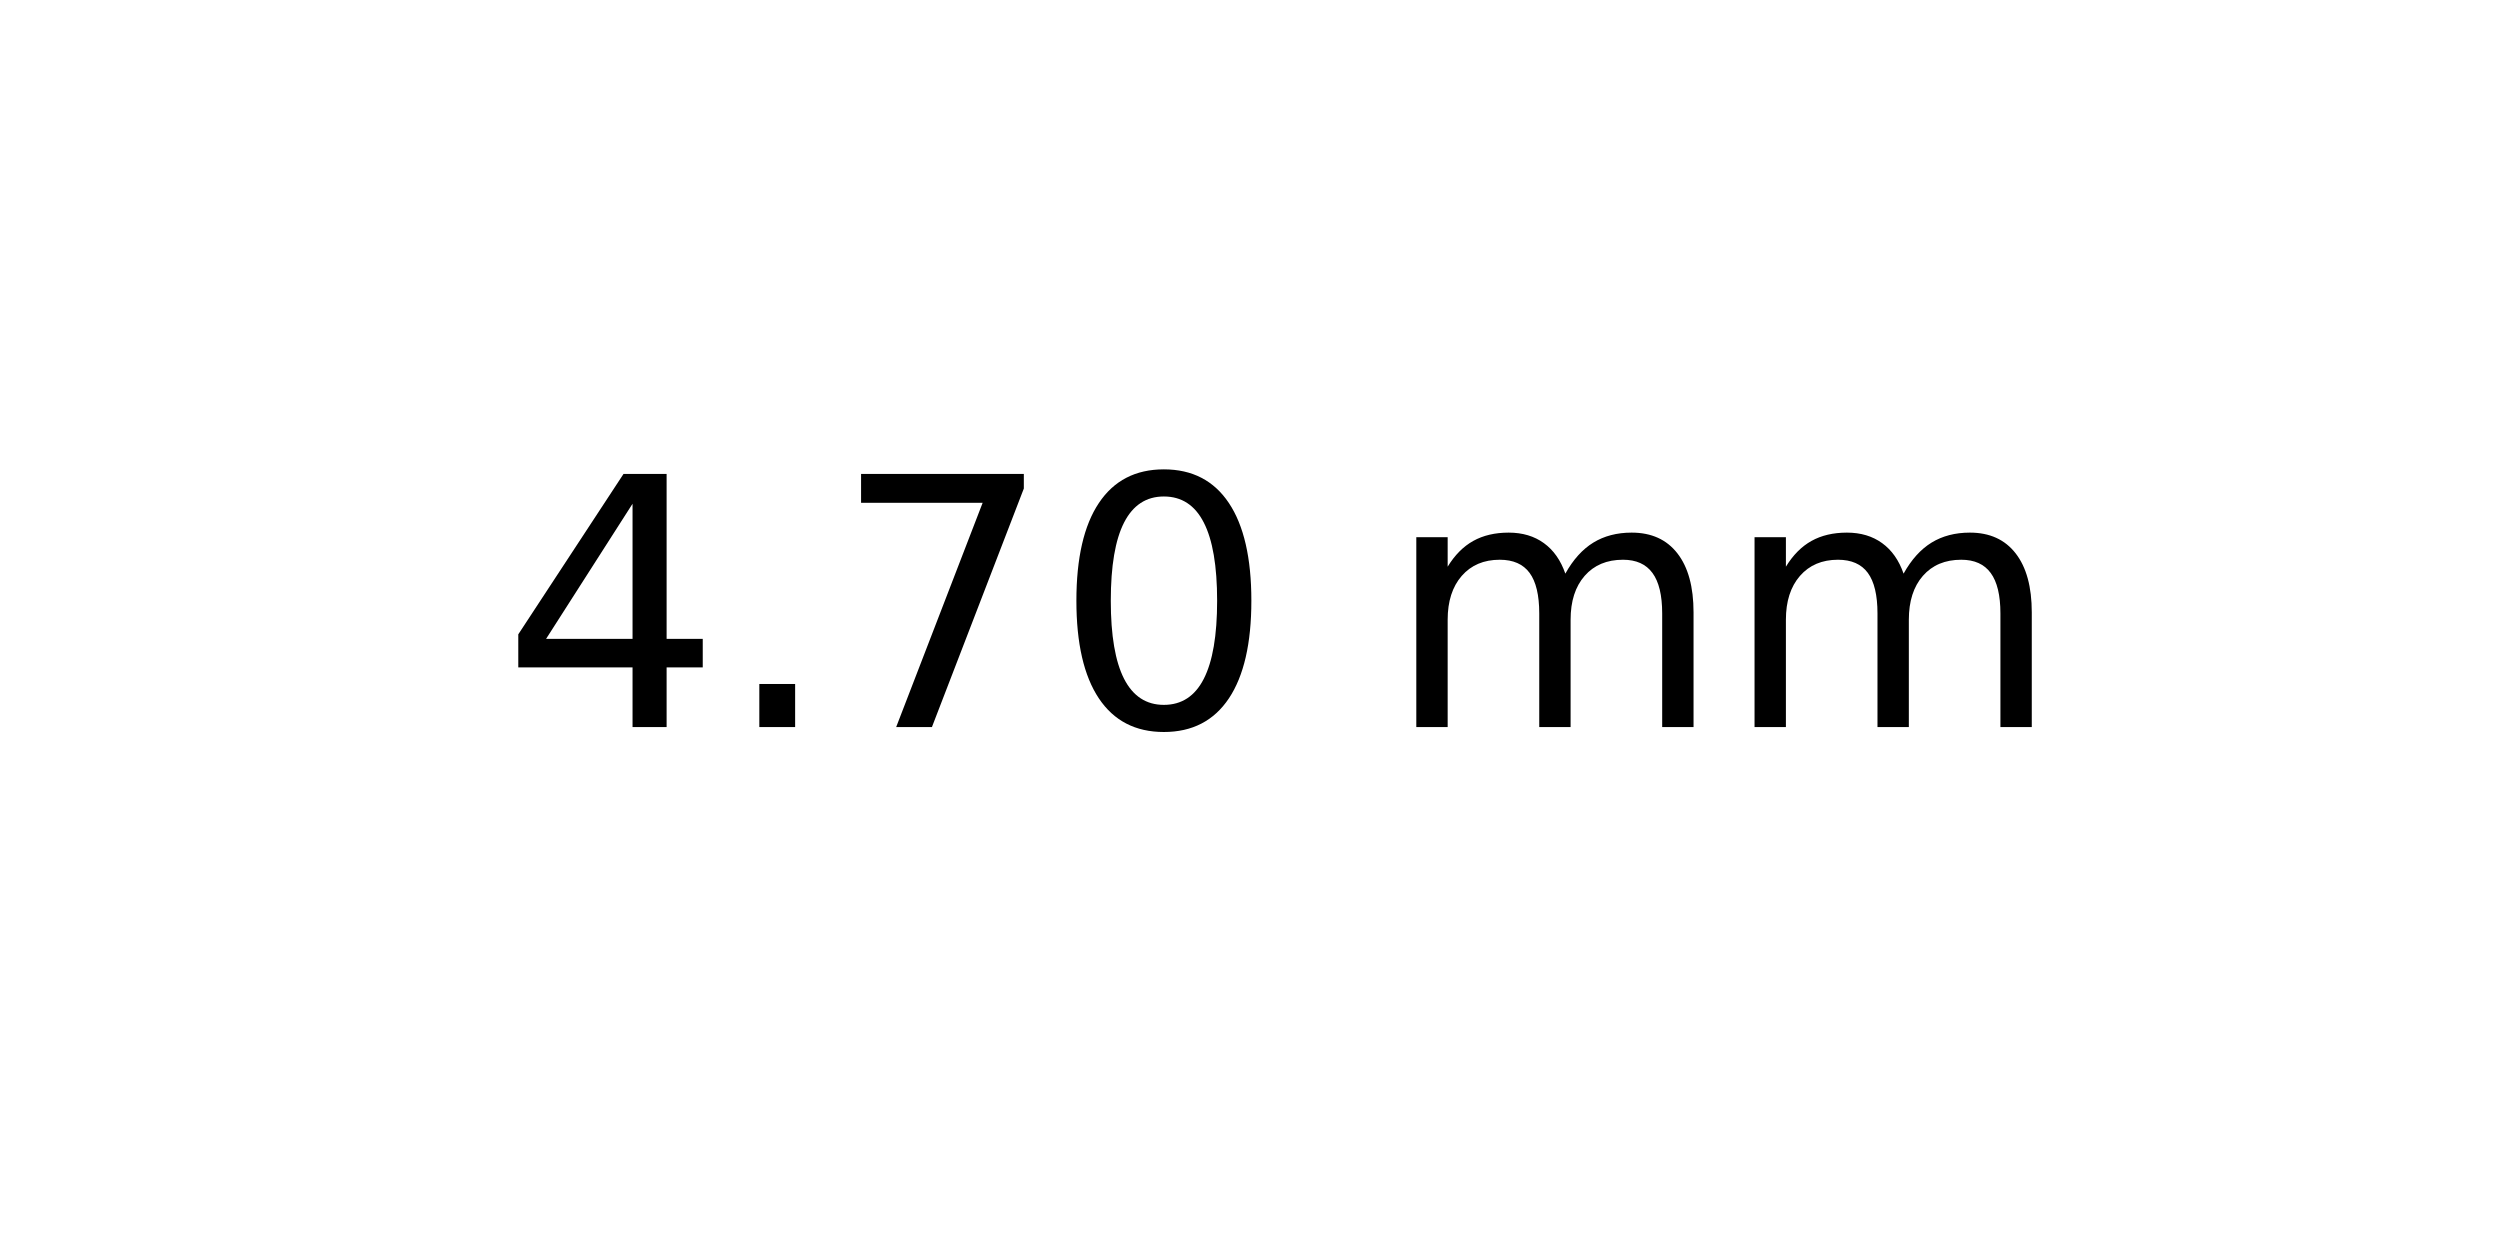
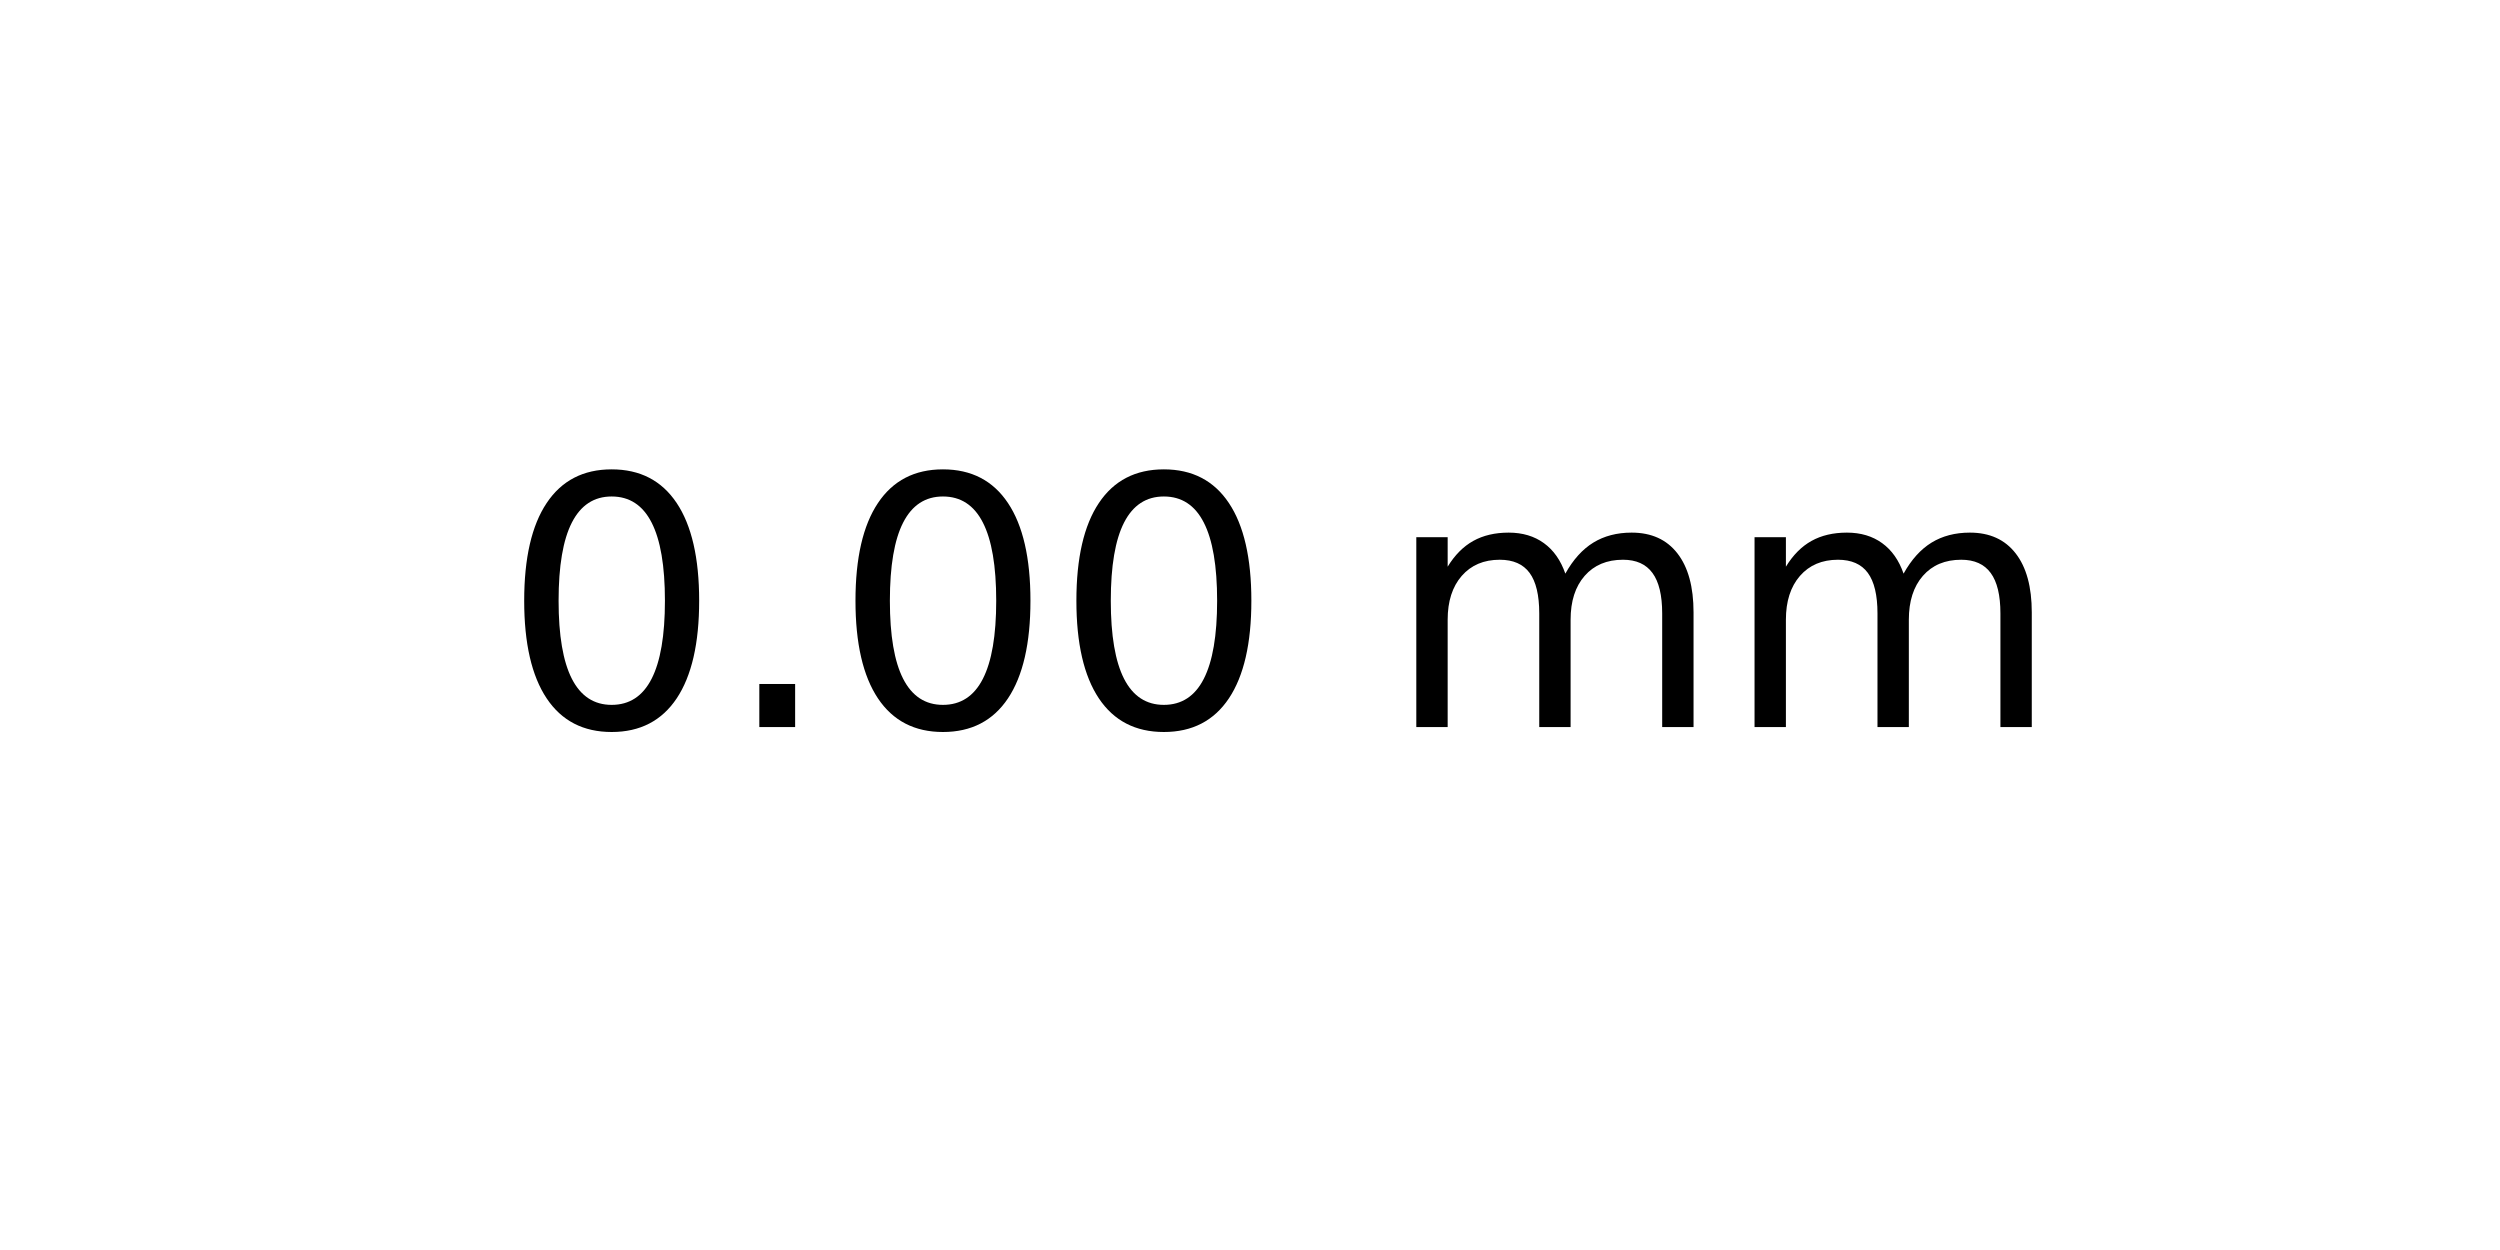
<svg xmlns="http://www.w3.org/2000/svg" xmlns:xlink="http://www.w3.org/1999/xlink" width="72pt" height="36pt" viewBox="0 0 72 36" version="1.1">
  <defs>
    <style type="text/css">*{stroke-linejoin: round; stroke-linecap: butt}</style>
  </defs>
  <g id="figure_1">
    <g id="axes_1">
      <g id="text_1">
        <g transform="translate(14.4375 20.93937) scale(0.1 -0.1)">
          <defs>
-             <path id="DejaVuSans-34" d="M 2419 4116  L 825 1625  L 2419 1625  L 2419 4116  z M 2253 4666  L 3047 4666  L 3047 1625  L 3713 1625  L 3713 1100  L 3047 1100  L 3047 0  L 2419 0  L 2419 1100  L 313 1100  L 313 1709  L 2253 4666  z " transform="scale(0.015625)" />
+             <path id="DejaVuSans-30" d="M 2034 4250  Q 1547 4250 1301 3770  Q 1056 3291 1056 2328  Q 1056 1369 1301 889  Q 1547 409 2034 409  Q 2525 409 2770 889  Q 3016 1369 3016 2328  Q 3016 3291 2770 3770  Q 2525 4250 2034 4250  z M 2034 4750  Q 2819 4750 3233 4129  Q 3647 3509 3647 2328  Q 3647 1150 3233 529  Q 2819 -91 2034 -91  Q 1250 -91 836 529  Q 422 1150 422 2328  Q 422 3509 836 4129  Q 1250 4750 2034 4750  z " transform="scale(0.015625)" />
            <path id="DejaVuSans-2e" d="M 684 794  L 1344 794  L 1344 0  L 684 0  L 684 794  z " transform="scale(0.015625)" />
-             <path id="DejaVuSans-37" d="M 525 4666  L 3525 4666  L 3525 4397  L 1831 0  L 1172 0  L 2766 4134  L 525 4134  L 525 4666  z " transform="scale(0.015625)" />
-             <path id="DejaVuSans-30" d="M 2034 4250  Q 1547 4250 1301 3770  Q 1056 3291 1056 2328  Q 1056 1369 1301 889  Q 1547 409 2034 409  Q 2525 409 2770 889  Q 3016 1369 3016 2328  Q 3016 3291 2770 3770  Q 2525 4250 2034 4250  z M 2034 4750  Q 2819 4750 3233 4129  Q 3647 3509 3647 2328  Q 3647 1150 3233 529  Q 2819 -91 2034 -91  Q 1250 -91 836 529  Q 422 1150 422 2328  Q 422 3509 836 4129  Q 1250 4750 2034 4750  z " transform="scale(0.015625)" />
            <path id="DejaVuSans-20" transform="scale(0.015625)" />
            <path id="DejaVuSans-6d" d="M 3328 2828  Q 3544 3216 3844 3400  Q 4144 3584 4550 3584  Q 5097 3584 5394 3201  Q 5691 2819 5691 2113  L 5691 0  L 5113 0  L 5113 2094  Q 5113 2597 4934 2840  Q 4756 3084 4391 3084  Q 3944 3084 3684 2787  Q 3425 2491 3425 1978  L 3425 0  L 2847 0  L 2847 2094  Q 2847 2600 2669 2842  Q 2491 3084 2119 3084  Q 1678 3084 1418 2786  Q 1159 2488 1159 1978  L 1159 0  L 581 0  L 581 3500  L 1159 3500  L 1159 2956  Q 1356 3278 1631 3431  Q 1906 3584 2284 3584  Q 2666 3584 2933 3390  Q 3200 3197 3328 2828  z " transform="scale(0.015625)" />
          </defs>
-           <use xlink:href="#DejaVuSans-34" />
+           <use xlink:href="#DejaVuSans-30" />
          <use xlink:href="#DejaVuSans-2e" x="63.623" />
-           <use xlink:href="#DejaVuSans-37" x="95.41" />
+           <use xlink:href="#DejaVuSans-30" x="95.41" />
          <use xlink:href="#DejaVuSans-30" x="159.033" />
          <use xlink:href="#DejaVuSans-20" x="222.656" />
          <use xlink:href="#DejaVuSans-6d" x="254.443" />
          <use xlink:href="#DejaVuSans-6d" x="351.855" />
        </g>
      </g>
    </g>
  </g>
</svg>
